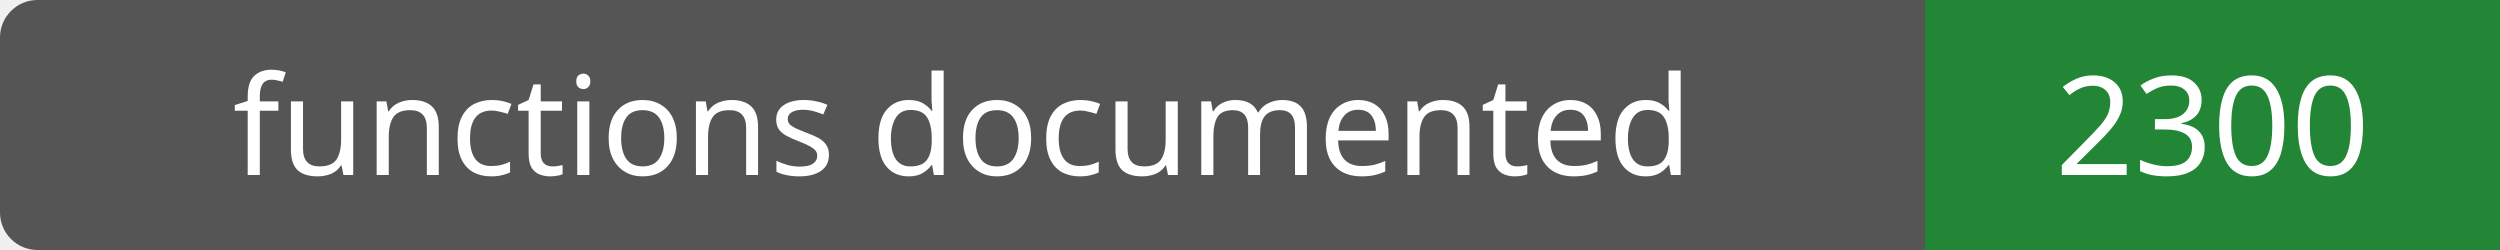
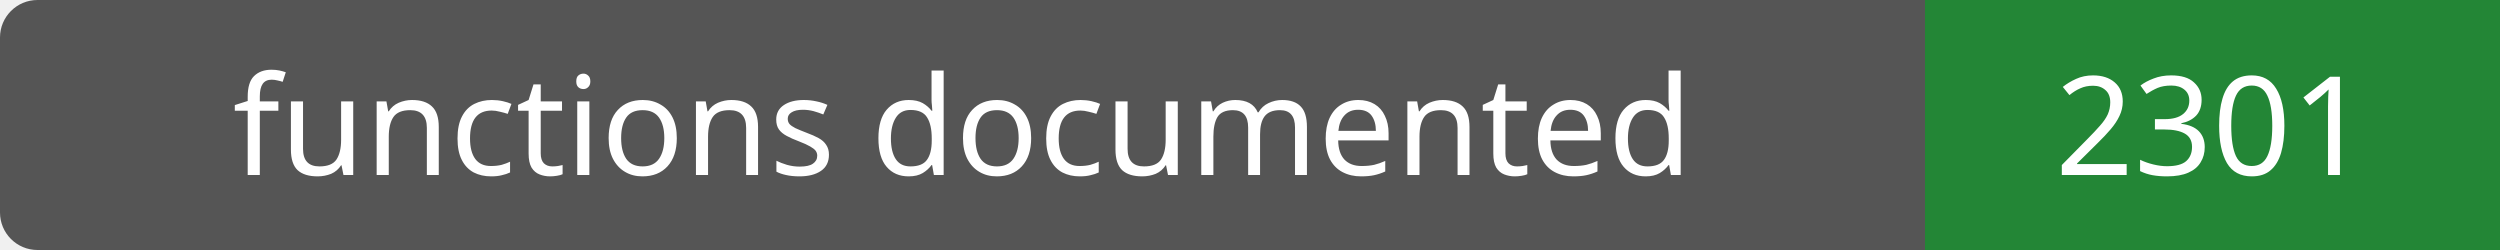
- <svg xmlns="http://www.w3.org/2000/svg" width="200" height="20" role="img" aria-label="functions documented: 2300">
+ <svg xmlns="http://www.w3.org/2000/svg" width="200" height="20" role="img" aria-label="functions documented: 2301">
  <rect width="200" height="20" rx="3" fill="#555" />
  <path fill="#238636" d="M154 0h46v20H154z" />
  <g fill="#fff" text-anchor="middle" font-family="Verdana,sans-serif" font-size="11">
    <text x="77.0" y="14">functions documented</text>
-     <text x="177.0" y="14">2300</text>
+     <text x="177.0" y="14">2301</text>
  </g>
</svg>
